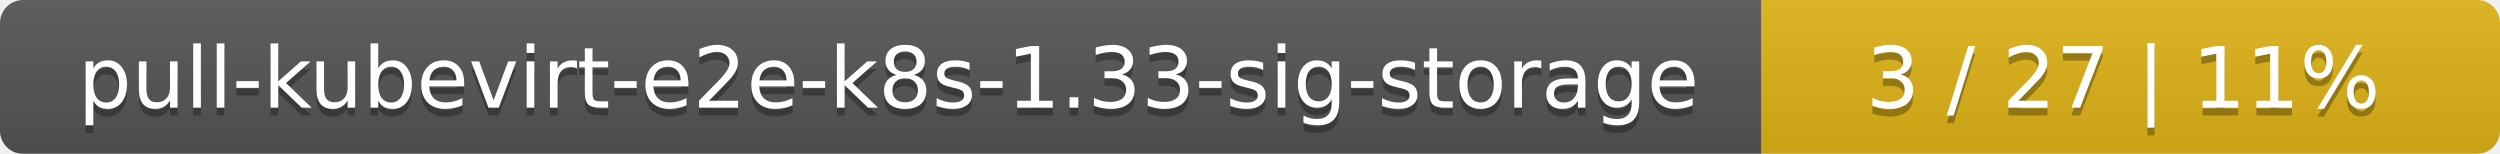
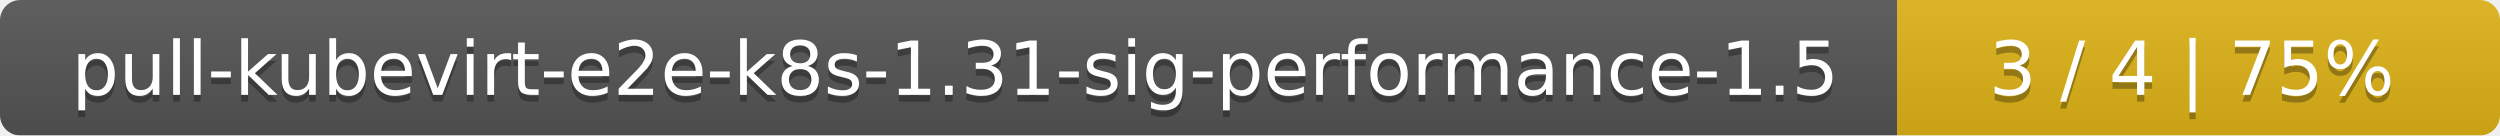
- <svg xmlns="http://www.w3.org/2000/svg" width="325" height="20">
+ <svg xmlns="http://www.w3.org/2000/svg" width="369" height="20">
  <linearGradient id="smooth" x2="0" y2="100%">
    <stop offset="0" stop-color="#bbb" stop-opacity=".1" />
    <stop offset="1" stop-opacity=".1" />
  </linearGradient>
  <mask id="round">
-     <rect width="325" height="20" rx="3" fill="#fff" />
+     <rect width="369" height="20" rx="3" fill="#fff" />
  </mask>
  <g mask="url(#round)">
-     <rect width="229" height="20" fill="#555" />
-     <rect x="229" width="96" height="20" fill="#dfb317" />
-     <rect width="325" height="20" fill="url(#smooth)" />
+     <rect width="280" height="20" fill="#555" />
+     <rect x="280" width="89" height="20" fill="#dfb317" />
+     <rect width="369" height="20" fill="url(#smooth)" />
  </g>
  <g fill="#fff" text-anchor="middle" font-family="DejaVu Sans,Verdana,Geneva,sans-serif" font-size="11">
-     <text x="115.5" y="15" fill="#010101" fill-opacity=".3">pull-kubevirt-e2e-k8s-1.33-sig-storage</text>
-     <text x="115.5" y="14">pull-kubevirt-e2e-k8s-1.33-sig-storage</text>
-     <text x="276" y="15" fill="#010101" fill-opacity=".3">3 / 27    |    11%</text>
-     <text x="276" y="14">3 / 27    |    11%</text>
+     <text x="141" y="15" fill="#010101" fill-opacity=".3">pull-kubevirt-e2e-k8s-1.31-sig-performance-1.5</text>
+     <text x="141" y="14">pull-kubevirt-e2e-k8s-1.31-sig-performance-1.5</text>
+     <text x="323.5" y="15" fill="#010101" fill-opacity=".3">3 / 4    |    75%</text>
+     <text x="323.5" y="14">3 / 4    |    75%</text>
  </g>
</svg>
